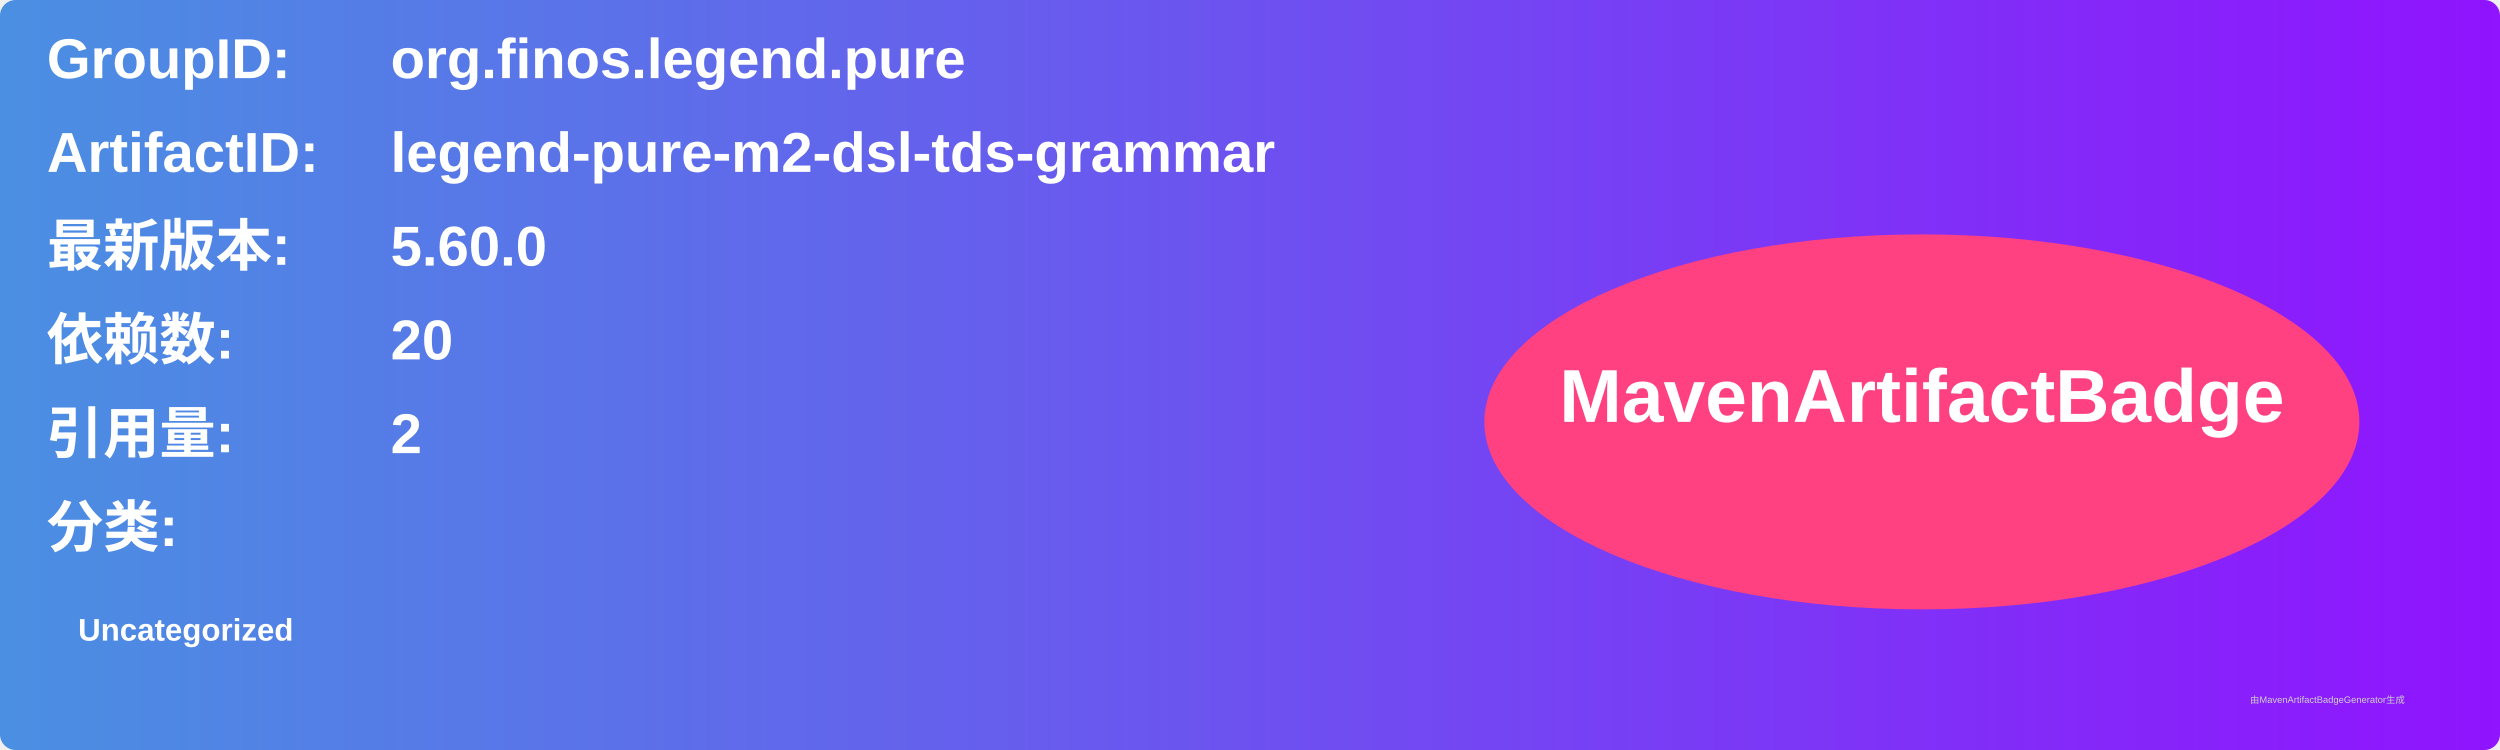
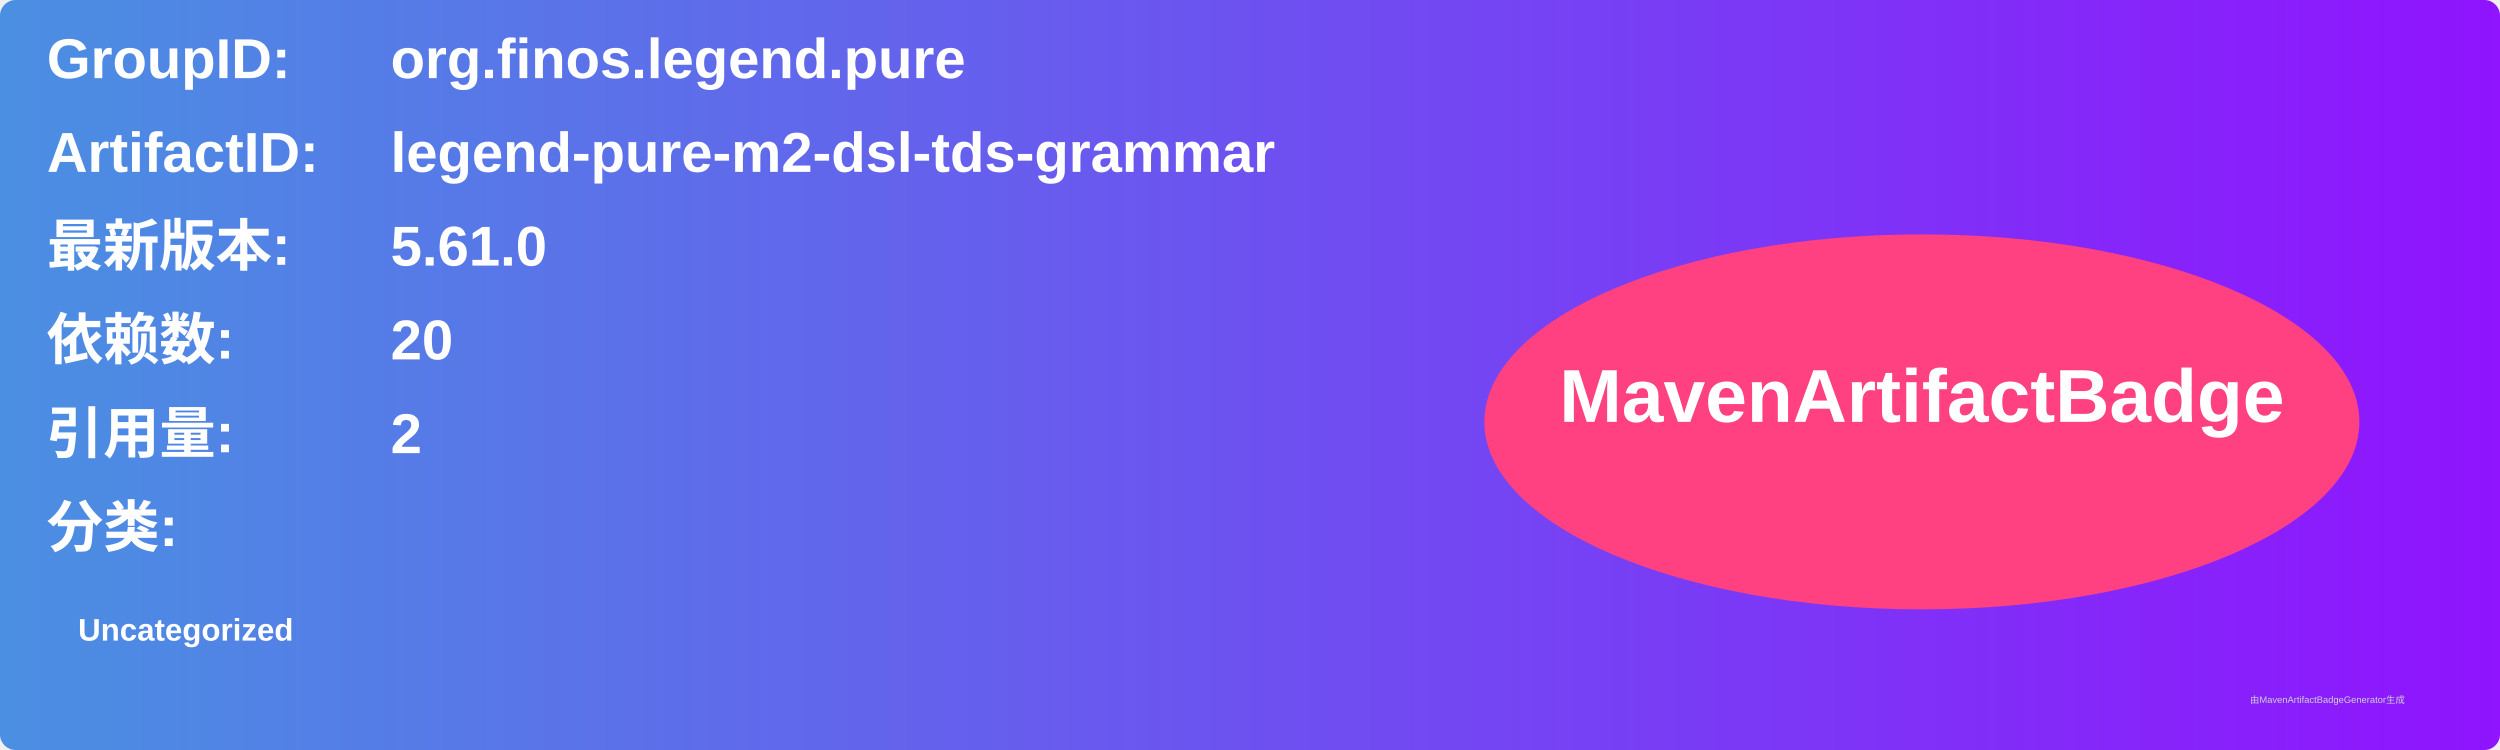
<svg xmlns="http://www.w3.org/2000/svg" width="800" height="240" viewBox="0 0 800 240">
  <linearGradient id="grad" x1="0%" y1="0%" x2="100%" y2="0%">
    <stop offset="0%" stop-color="#4a90e2" />
    <stop offset="100%" stop-color="#9013fe" />
  </linearGradient>
  <rect width="100%" height="100%" rx="5" ry="5" fill="url(#grad)" />
  <g transform="translate(15, 15)">
    <text x="0" y="10" font-family="Arial" font-size="18" fill="white" font-weight="bold" width="260">GroupID:</text>
    <text x="110" y="10" font-family="Arial" font-size="18" fill="white" font-weight="bold" width="460">org.finos.legend.pure</text>
    <text x="0" y="40" font-family="Arial" font-size="18" fill="white" font-weight="bold" width="260">ArtifactID:</text>
    <text x="110" y="40" font-family="Arial" font-size="18" fill="white" font-weight="bold" width="460">legend-pure-m2-dsl-tds-grammar</text>
    <text x="0" y="70" font-family="Arial" font-size="18" fill="white" font-weight="bold">最新版本:</text>
    <text x="110" y="70" font-family="Arial" font-size="18" fill="white" font-weight="bold">
-       <tspan font-weight="bold">5.60.0</tspan>
+       <tspan font-weight="bold">5.61.0</tspan>
    </text>
    <text x="0" y="100" font-family="Arial" font-size="18" fill="white" font-weight="bold">依赖数: </text>
    <text x="110" y="100" font-family="Arial" font-size="18" fill="white">
      <tspan font-weight="bold">20</tspan>
    </text>
    <text x="0" y="130" font-family="Arial" font-size="18" fill="white" font-weight="bold">引用量: </text>
    <text x="110" y="130" font-family="Arial" font-size="18" fill="white">
      <tspan font-weight="bold">2</tspan>
    </text>
    <text x="0" y="160" font-family="Arial" font-size="18" fill="white" font-weight="bold">分类:</text>
    <text x="10" y="190" font-family="Arial" font-size="10" fill="white">
      <tspan font-weight="bold">Uncategorized</tspan>
    </text>
    <ellipse cx="600" cy="120" rx="140" ry="60" fill="#ff4081" />
    <text x="600" y="120" text-anchor="middle" font-family="Arial" font-size="24" fill="white" font-weight="bold">MavenArtifactBadge</text>
  </g>
  <text x="720" y="225" font-family="Arial" font-size="3" fill="#d0d0d0">由MavenArtifactBadgeGenerator生成</text>
</svg>
